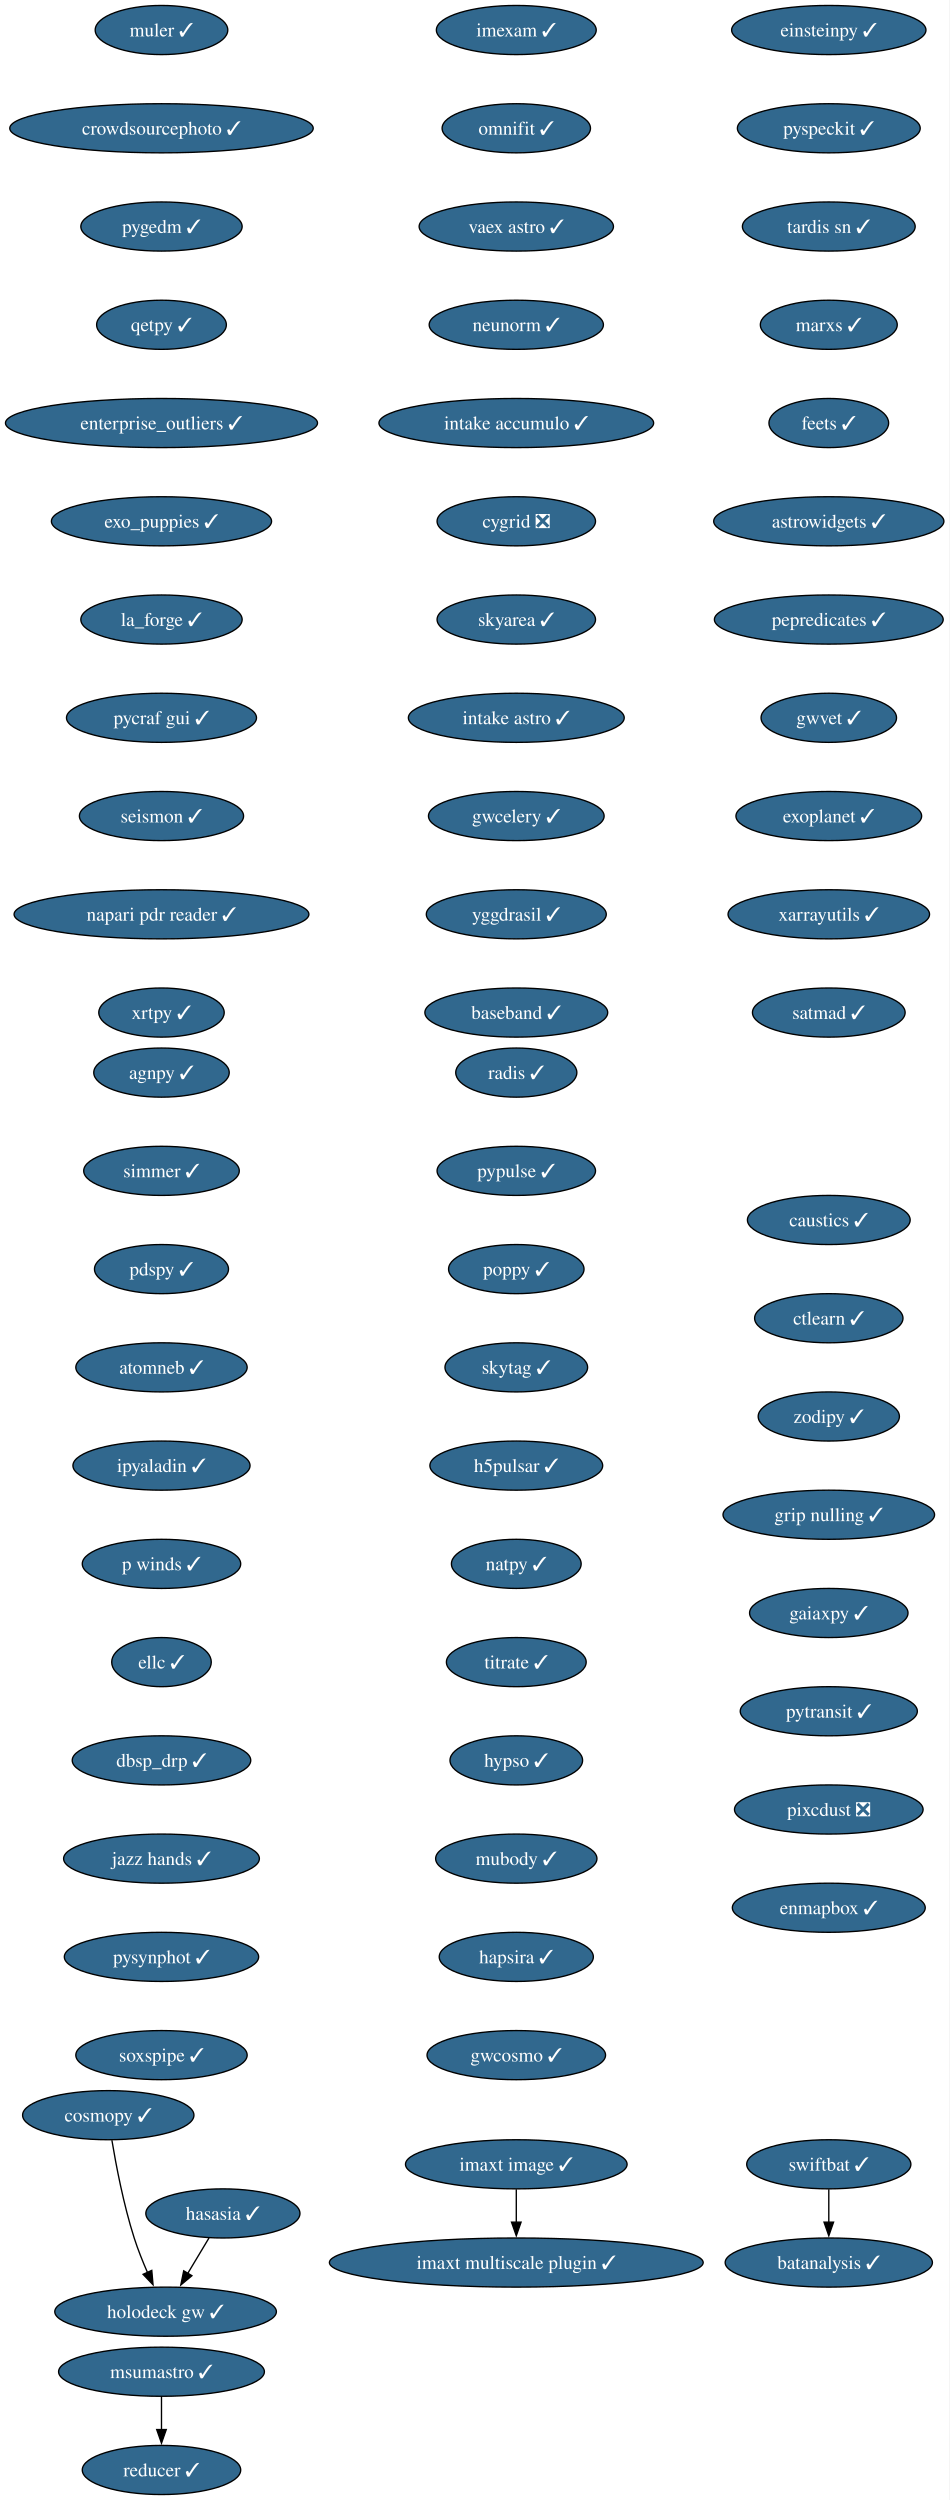
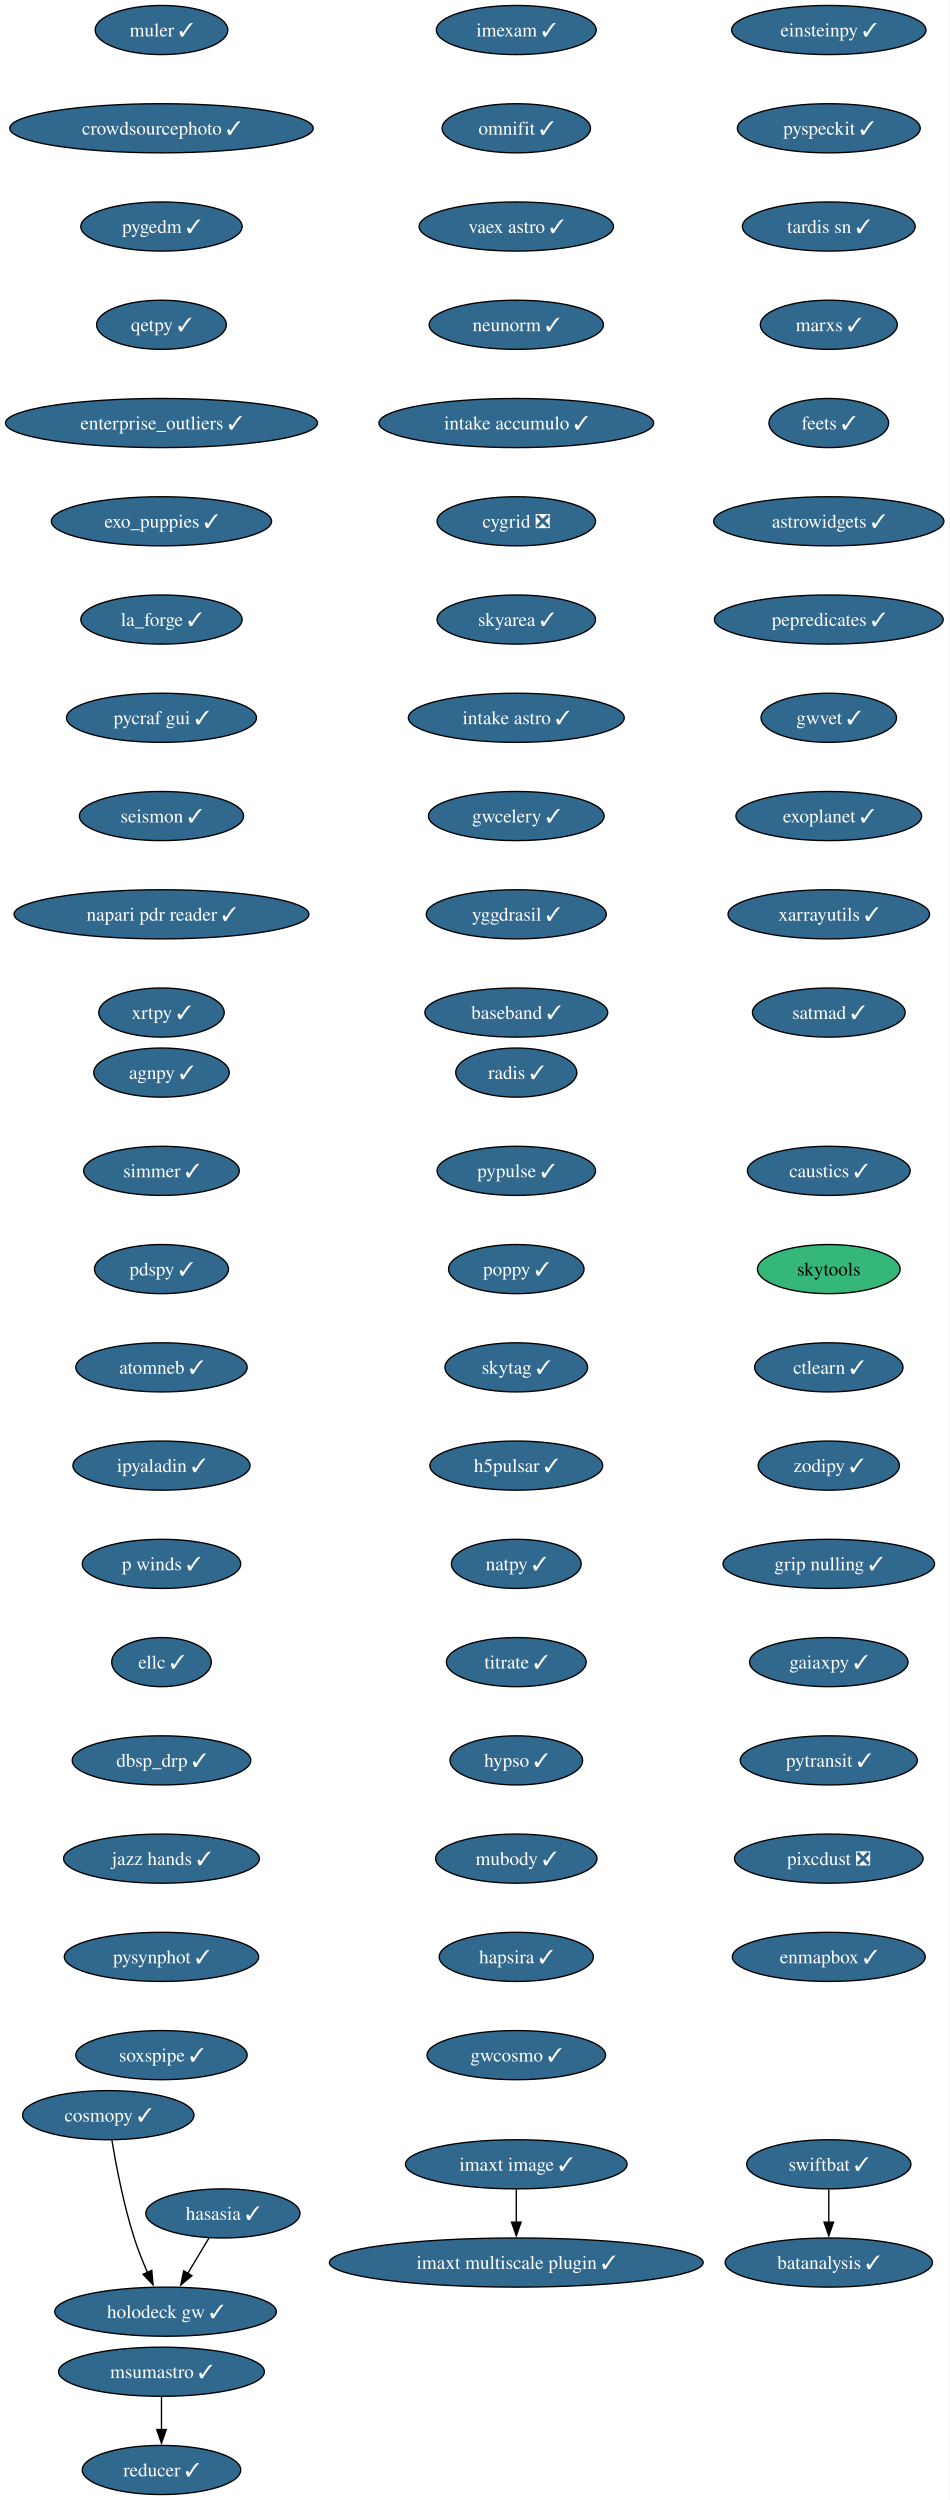
<svg xmlns="http://www.w3.org/2000/svg" xmlns:xlink="http://www.w3.org/1999/xlink" width="696pt" height="1832pt" viewBox="0.00 0.00 696.00 1832.00">
  <g id="graph0" class="graph" transform="scale(1 1) rotate(0) translate(4 1828)">
    <polygon fill="white" stroke="none" points="-4,4 -4,-1828 691.69,-1828 691.69,4 -4,4" />
    <g id="node1" class="node">
      <g id="a_node1">
        <a xlink:href="https://github.com/conda-forge/imexam-feedstock/pull/17" xlink:title="imexam ✓">
          <ellipse fill="#31688e" stroke="black" cx="374.34" cy="-1806" rx="58.57" ry="18" />
          <text xml:space="preserve" text-anchor="middle" x="374.34" y="-1801.33" font-family="Times,serif" font-size="14.00" fill="white">imexam ✓</text>
        </a>
      </g>
    </g>
    <g id="node2" class="node">
      <g id="a_node2">
        <a xlink:href="https://github.com/conda-forge/omnifit-feedstock/pull/15" xlink:title="omnifit ✓">
          <ellipse fill="#31688e" stroke="black" cx="374.34" cy="-1734" rx="54.36" ry="18" />
          <text xml:space="preserve" text-anchor="middle" x="374.34" y="-1729.33" font-family="Times,serif" font-size="14.00" fill="white">omnifit ✓</text>
        </a>
      </g>
    </g>
    <g id="node5" class="node">
      <g id="a_node5">
        <a xlink:href="https://github.com/conda-forge/vaex-astro-feedstock/pull/23" xlink:title="vaex astro ✓">
          <ellipse fill="#31688e" stroke="black" cx="374.34" cy="-1662" rx="71.2" ry="18" />
          <text xml:space="preserve" text-anchor="middle" x="374.34" y="-1657.33" font-family="Times,serif" font-size="14.00" fill="white">vaex astro ✓</text>
        </a>
      </g>
    </g>
    <g id="node3" class="node">
      <g id="a_node3">
        <a xlink:href="https://github.com/conda-forge/msumastro-feedstock/pull/25" xlink:title="msumastro ✓">
          <ellipse fill="#31688e" stroke="black" cx="114.34" cy="-90" rx="75.41" ry="18" />
          <text xml:space="preserve" text-anchor="middle" x="114.34" y="-85.33" font-family="Times,serif" font-size="14.00" fill="white">msumastro ✓</text>
        </a>
      </g>
    </g>
    <g id="node4" class="node">
      <g id="a_node4">
        <a xlink:href="https://github.com/conda-forge/reducer-feedstock/pull/13" xlink:title="reducer ✓">
          <ellipse fill="#31688e" stroke="black" cx="114.34" cy="-18" rx="58.05" ry="18" />
          <text xml:space="preserve" text-anchor="middle" x="114.34" y="-13.32" font-family="Times,serif" font-size="14.00" fill="white">reducer ✓</text>
        </a>
      </g>
    </g>
    <g id="edge2" class="edge">
      <path fill="none" stroke="black" d="M114.34,-71.7C114.34,-64.41 114.34,-55.73 114.34,-47.54" />
      <polygon fill="black" stroke="black" points="117.84,-47.62 114.34,-37.62 110.84,-47.62 117.84,-47.62" />
    </g>
    <g id="node6" class="node">
      <g id="a_node6">
        <a xlink:href="https://github.com/conda-forge/neunorm-feedstock/pull/6" xlink:title="neunorm ✓">
          <ellipse fill="#31688e" stroke="black" cx="374.34" cy="-1590" rx="63.84" ry="18" />
          <text xml:space="preserve" text-anchor="middle" x="374.34" y="-1585.33" font-family="Times,serif" font-size="14.00" fill="white">neunorm ✓</text>
        </a>
      </g>
    </g>
    <g id="node7" class="node">
      <g id="a_node7">
        <a xlink:href="https://github.com/conda-forge/intake-accumulo-feedstock/pull/2" xlink:title="intake accumulo ✓">
          <ellipse fill="#31688e" stroke="black" cx="374.34" cy="-1518" rx="100.66" ry="18" />
          <text xml:space="preserve" text-anchor="middle" x="374.34" y="-1513.33" font-family="Times,serif" font-size="14.00" fill="white">intake accumulo ✓</text>
        </a>
      </g>
    </g>
    <g id="node8" class="node">
      <g id="a_node8">
        <a xlink:href="https://github.com/conda-forge/cygrid-feedstock/pull/25" xlink:title="cygrid ❎">
          <ellipse fill="#31688e" stroke="black" cx="374.34" cy="-1446" rx="58.05" ry="18" />
          <text xml:space="preserve" text-anchor="middle" x="374.34" y="-1441.33" font-family="Times,serif" font-size="14.00" fill="white">cygrid ❎</text>
        </a>
      </g>
    </g>
    <g id="node9" class="node">
      <g id="a_node9">
        <a xlink:href="https://github.com/conda-forge/skyarea-feedstock/pull/1" xlink:title="skyarea ✓">
          <ellipse fill="#31688e" stroke="black" cx="374.34" cy="-1374" rx="58.05" ry="18" />
          <text xml:space="preserve" text-anchor="middle" x="374.34" y="-1369.33" font-family="Times,serif" font-size="14.00" fill="white">skyarea ✓</text>
        </a>
      </g>
    </g>
    <g id="node10" class="node">
      <g id="a_node10">
        <a xlink:href="https://github.com/conda-forge/intake-astro-feedstock/pull/1" xlink:title="intake astro ✓">
          <ellipse fill="#31688e" stroke="black" cx="374.34" cy="-1302" rx="79.09" ry="18" />
          <text xml:space="preserve" text-anchor="middle" x="374.34" y="-1297.33" font-family="Times,serif" font-size="14.00" fill="white">intake astro ✓</text>
        </a>
      </g>
    </g>
    <g id="node11" class="node">
      <g id="a_node11">
        <a xlink:href="https://github.com/conda-forge/gwcelery-feedstock/pull/27" xlink:title="gwcelery ✓">
          <ellipse fill="#31688e" stroke="black" cx="374.34" cy="-1230" rx="64.36" ry="18" />
          <text xml:space="preserve" text-anchor="middle" x="374.34" y="-1225.33" font-family="Times,serif" font-size="14.00" fill="white">gwcelery ✓</text>
        </a>
      </g>
    </g>
    <g id="node12" class="node">
      <g id="a_node12">
        <a xlink:href="https://github.com/conda-forge/yggdrasil-feedstock/pull/48" xlink:title="yggdrasil ✓">
          <ellipse fill="#31688e" stroke="black" cx="374.34" cy="-1158" rx="65.94" ry="18" />
          <text xml:space="preserve" text-anchor="middle" x="374.34" y="-1153.33" font-family="Times,serif" font-size="14.00" fill="white">yggdrasil ✓</text>
        </a>
      </g>
    </g>
    <g id="node13" class="node">
      <g id="a_node13">
        <a xlink:href="https://github.com/conda-forge/baseband-feedstock/pull/5" xlink:title="baseband ✓">
          <ellipse fill="#31688e" stroke="black" cx="374.34" cy="-1086" rx="66.99" ry="18" />
          <text xml:space="preserve" text-anchor="middle" x="374.34" y="-1081.33" font-family="Times,serif" font-size="14.00" fill="white">baseband ✓</text>
        </a>
      </g>
    </g>
    <g id="node14" class="node">
      <g id="a_node14">
        <a xlink:href="https://github.com/conda-forge/einsteinpy-feedstock/pull/10" xlink:title="einsteinpy ✓">
          <ellipse fill="#31688e" stroke="black" cx="603.34" cy="-1806" rx="71.2" ry="18" />
          <text xml:space="preserve" text-anchor="middle" x="603.34" y="-1801.33" font-family="Times,serif" font-size="14.00" fill="white">einsteinpy ✓</text>
        </a>
      </g>
    </g>
    <g id="node15" class="node">
      <g id="a_node15">
        <a xlink:href="https://github.com/conda-forge/pyspeckit-feedstock/pull/7" xlink:title="pyspeckit ✓">
          <ellipse fill="#31688e" stroke="black" cx="603.34" cy="-1734" rx="66.99" ry="18" />
          <text xml:space="preserve" text-anchor="middle" x="603.34" y="-1729.33" font-family="Times,serif" font-size="14.00" fill="white">pyspeckit ✓</text>
        </a>
      </g>
    </g>
    <g id="node16" class="node">
      <g id="a_node16">
        <a xlink:href="https://github.com/conda-forge/tardis-sn-feedstock/pull/100" xlink:title="tardis sn ✓">
          <ellipse fill="#31688e" stroke="black" cx="603.34" cy="-1662" rx="63.31" ry="18" />
          <text xml:space="preserve" text-anchor="middle" x="603.34" y="-1657.33" font-family="Times,serif" font-size="14.00" fill="white">tardis sn ✓</text>
        </a>
      </g>
    </g>
    <g id="node17" class="node">
      <g id="a_node17">
        <a xlink:href="https://github.com/conda-forge/marxs-feedstock/pull/3" xlink:title="marxs ✓">
          <ellipse fill="#31688e" stroke="black" cx="603.34" cy="-1590" rx="50.16" ry="18" />
          <text xml:space="preserve" text-anchor="middle" x="603.34" y="-1585.33" font-family="Times,serif" font-size="14.00" fill="white">marxs ✓</text>
        </a>
      </g>
    </g>
    <g id="node18" class="node">
      <g id="a_node18">
        <a xlink:href="https://github.com/conda-forge/feets-feedstock/pull/1" xlink:title="feets ✓">
          <ellipse fill="#31688e" stroke="black" cx="603.34" cy="-1518" rx="43.84" ry="18" />
          <text xml:space="preserve" text-anchor="middle" x="603.34" y="-1513.33" font-family="Times,serif" font-size="14.00" fill="white">feets ✓</text>
        </a>
      </g>
    </g>
    <g id="node19" class="node">
      <g id="a_node19">
        <a xlink:href="https://github.com/conda-forge/astrowidgets-feedstock/pull/8" xlink:title="astrowidgets ✓">
          <ellipse fill="#31688e" stroke="black" cx="603.34" cy="-1446" rx="84.35" ry="18" />
          <text xml:space="preserve" text-anchor="middle" x="603.34" y="-1441.33" font-family="Times,serif" font-size="14.00" fill="white">astrowidgets ✓</text>
        </a>
      </g>
    </g>
    <g id="node20" class="node">
      <g id="a_node20">
        <a xlink:href="https://github.com/conda-forge/pepredicates-feedstock/pull/3" xlink:title="pepredicates ✓">
          <ellipse fill="#31688e" stroke="black" cx="603.34" cy="-1374" rx="83.83" ry="18" />
          <text xml:space="preserve" text-anchor="middle" x="603.34" y="-1369.33" font-family="Times,serif" font-size="14.00" fill="white">pepredicates ✓</text>
        </a>
      </g>
    </g>
    <g id="node21" class="node">
      <g id="a_node21">
        <a xlink:href="https://github.com/conda-forge/gwvet-feedstock/pull/10" xlink:title="gwvet ✓">
          <ellipse fill="#31688e" stroke="black" cx="603.34" cy="-1302" rx="49.63" ry="18" />
          <text xml:space="preserve" text-anchor="middle" x="603.34" y="-1297.33" font-family="Times,serif" font-size="14.00" fill="white">gwvet ✓</text>
        </a>
      </g>
    </g>
    <g id="node22" class="node">
      <g id="a_node22">
        <a xlink:href="https://github.com/conda-forge/exoplanet-feedstock/pull/27" xlink:title="exoplanet ✓">
          <ellipse fill="#31688e" stroke="black" cx="603.34" cy="-1230" rx="68.04" ry="18" />
          <text xml:space="preserve" text-anchor="middle" x="603.34" y="-1225.33" font-family="Times,serif" font-size="14.00" fill="white">exoplanet ✓</text>
        </a>
      </g>
    </g>
    <g id="node23" class="node">
      <g id="a_node23">
        <a xlink:href="https://github.com/conda-forge/xarrayutils-feedstock/pull/11" xlink:title="xarrayutils ✓">
          <ellipse fill="#31688e" stroke="black" cx="603.34" cy="-1158" rx="73.83" ry="18" />
          <text xml:space="preserve" text-anchor="middle" x="603.34" y="-1153.33" font-family="Times,serif" font-size="14.00" fill="white">xarrayutils ✓</text>
        </a>
      </g>
    </g>
    <g id="node24" class="node">
      <g id="a_node24">
        <a xlink:href="https://github.com/conda-forge/satmad-feedstock/pull/23" xlink:title="satmad ✓">
          <ellipse fill="#31688e" stroke="black" cx="603.34" cy="-1086" rx="55.94" ry="18" />
          <text xml:space="preserve" text-anchor="middle" x="603.34" y="-1081.33" font-family="Times,serif" font-size="14.00" fill="white">satmad ✓</text>
        </a>
      </g>
    </g>
    <g id="node25" class="node">
      <g id="a_node25">
        <a xlink:href="https://github.com/conda-forge/agnpy-feedstock/pull/17" xlink:title="agnpy ✓">
          <ellipse fill="#31688e" stroke="black" cx="114.34" cy="-1042" rx="49.63" ry="18" />
          <text xml:space="preserve" text-anchor="middle" x="114.34" y="-1037.33" font-family="Times,serif" font-size="14.00" fill="white">agnpy ✓</text>
        </a>
      </g>
    </g>
    <g id="node26" class="node">
      <g id="a_node26">
        <a xlink:href="https://github.com/conda-forge/simmer-feedstock/pull/17" xlink:title="simmer ✓">
          <ellipse fill="#31688e" stroke="black" cx="114.34" cy="-970" rx="57" ry="18" />
          <text xml:space="preserve" text-anchor="middle" x="114.34" y="-965.33" font-family="Times,serif" font-size="14.00" fill="white">simmer ✓</text>
        </a>
      </g>
    </g>
    <g id="node27" class="node">
      <g id="a_node27">
        <a xlink:href="https://github.com/conda-forge/pdspy-feedstock/pull/17" xlink:title="pdspy ✓">
          <ellipse fill="#31688e" stroke="black" cx="114.34" cy="-898" rx="49.1" ry="18" />
          <text xml:space="preserve" text-anchor="middle" x="114.34" y="-893.33" font-family="Times,serif" font-size="14.00" fill="white">pdspy ✓</text>
        </a>
      </g>
    </g>
    <g id="node28" class="node">
      <g id="a_node28">
        <a xlink:href="https://github.com/conda-forge/atomneb-feedstock/pull/6" xlink:title="atomneb ✓">
          <ellipse fill="#31688e" stroke="black" cx="114.34" cy="-826" rx="62.78" ry="18" />
          <text xml:space="preserve" text-anchor="middle" x="114.34" y="-821.33" font-family="Times,serif" font-size="14.00" fill="white">atomneb ✓</text>
        </a>
      </g>
    </g>
    <g id="node29" class="node">
      <g id="a_node29">
        <a xlink:href="https://github.com/conda-forge/ipyaladin-feedstock/pull/20" xlink:title="ipyaladin ✓">
          <ellipse fill="#31688e" stroke="black" cx="114.34" cy="-754" rx="64.89" ry="18" />
          <text xml:space="preserve" text-anchor="middle" x="114.34" y="-749.33" font-family="Times,serif" font-size="14.00" fill="white">ipyaladin ✓</text>
        </a>
      </g>
    </g>
    <g id="node30" class="node">
      <g id="a_node30">
        <a xlink:href="https://github.com/conda-forge/p-winds-feedstock/pull/5" xlink:title="p winds ✓">
          <ellipse fill="#31688e" stroke="black" cx="114.34" cy="-682" rx="58.05" ry="18" />
          <text xml:space="preserve" text-anchor="middle" x="114.34" y="-677.33" font-family="Times,serif" font-size="14.00" fill="white">p winds ✓</text>
        </a>
      </g>
    </g>
    <g id="node31" class="node">
      <g id="a_node31">
        <a xlink:href="https://github.com/conda-forge/ellc-feedstock/pull/14" xlink:title="ellc ✓">
          <ellipse fill="#31688e" stroke="black" cx="114.34" cy="-610" rx="36.48" ry="18" />
          <text xml:space="preserve" text-anchor="middle" x="114.34" y="-605.33" font-family="Times,serif" font-size="14.00" fill="white">ellc ✓</text>
        </a>
      </g>
    </g>
    <g id="node32" class="node">
      <g id="a_node32">
        <a xlink:href="https://github.com/conda-forge/dbsp_drp-feedstock/pull/5" xlink:title="dbsp_drp ✓">
          <ellipse fill="#31688e" stroke="black" cx="114.34" cy="-538" rx="65.41" ry="18" />
          <text xml:space="preserve" text-anchor="middle" x="114.34" y="-533.33" font-family="Times,serif" font-size="14.00" fill="white">dbsp_drp ✓</text>
        </a>
      </g>
    </g>
    <g id="node33" class="node">
      <g id="a_node33">
        <a xlink:href="https://github.com/conda-forge/jazz-hands-feedstock/pull/1" xlink:title="jazz hands ✓">
          <ellipse fill="#31688e" stroke="black" cx="114.34" cy="-466" rx="71.73" ry="18" />
          <text xml:space="preserve" text-anchor="middle" x="114.34" y="-461.32" font-family="Times,serif" font-size="14.00" fill="white">jazz hands ✓</text>
        </a>
      </g>
    </g>
    <g id="node34" class="node">
      <g id="a_node34">
        <a xlink:href="https://github.com/conda-forge/pysynphot-feedstock/pull/15" xlink:title="pysynphot ✓">
          <ellipse fill="#31688e" stroke="black" cx="114.34" cy="-394" rx="71.2" ry="18" />
          <text xml:space="preserve" text-anchor="middle" x="114.34" y="-389.32" font-family="Times,serif" font-size="14.00" fill="white">pysynphot ✓</text>
        </a>
      </g>
    </g>
    <g id="node35" class="node">
      <g id="a_node35">
        <a xlink:href="https://github.com/conda-forge/soxspipe-feedstock/pull/54" xlink:title="soxspipe ✓">
          <ellipse fill="#31688e" stroke="black" cx="114.34" cy="-322" rx="62.78" ry="18" />
          <text xml:space="preserve" text-anchor="middle" x="114.34" y="-317.32" font-family="Times,serif" font-size="14.00" fill="white">soxspipe ✓</text>
        </a>
      </g>
    </g>
    <g id="node36" class="node">
      <g id="a_node36">
        <a xlink:href="https://github.com/conda-forge/hasasia-feedstock/pull/1" xlink:title="hasasia ✓">
          <ellipse fill="#31688e" stroke="black" cx="159.34" cy="-206" rx="56.47" ry="18" />
          <text xml:space="preserve" text-anchor="middle" x="159.34" y="-201.33" font-family="Times,serif" font-size="14.00" fill="white">hasasia ✓</text>
        </a>
      </g>
    </g>
    <g id="node37" class="node">
      <g id="a_node37">
        <a xlink:href="https://github.com/conda-forge/holodeck-gw-feedstock/pull/7" xlink:title="holodeck gw ✓">
          <ellipse fill="#31688e" stroke="black" cx="117.34" cy="-134" rx="81.2" ry="18" />
          <text xml:space="preserve" text-anchor="middle" x="117.34" y="-129.32" font-family="Times,serif" font-size="14.00" fill="white">holodeck gw ✓</text>
        </a>
      </g>
    </g>
    <g id="edge32" class="edge">
      <path fill="none" stroke="black" d="M149.17,-188.05C144.5,-180.26 138.83,-170.82 133.59,-162.08" />
      <polygon fill="black" stroke="black" points="136.63,-160.35 128.49,-153.57 130.63,-163.95 136.63,-160.35" />
    </g>
    <g id="node38" class="node">
      <g id="a_node38">
        <a xlink:href="https://github.com/conda-forge/muler-feedstock/pull/7" xlink:title="muler ✓">
          <ellipse fill="#31688e" stroke="black" cx="114.34" cy="-1806" rx="48.58" ry="18" />
          <text xml:space="preserve" text-anchor="middle" x="114.34" y="-1801.33" font-family="Times,serif" font-size="14.00" fill="white">muler ✓</text>
        </a>
      </g>
    </g>
    <g id="node39" class="node">
      <g id="a_node39">
        <a xlink:href="https://github.com/conda-forge/crowdsourcephoto-feedstock/pull/8" xlink:title="crowdsourcephoto ✓">
          <ellipse fill="#31688e" stroke="black" cx="114.34" cy="-1734" rx="111.19" ry="18" />
          <text xml:space="preserve" text-anchor="middle" x="114.34" y="-1729.33" font-family="Times,serif" font-size="14.00" fill="white">crowdsourcephoto ✓</text>
        </a>
      </g>
    </g>
    <g id="node40" class="node">
      <g id="a_node40">
        <a xlink:href="https://github.com/conda-forge/pygedm-feedstock/pull/13" xlink:title="pygedm ✓">
          <ellipse fill="#31688e" stroke="black" cx="114.34" cy="-1662" rx="59.1" ry="18" />
          <text xml:space="preserve" text-anchor="middle" x="114.34" y="-1657.33" font-family="Times,serif" font-size="14.00" fill="white">pygedm ✓</text>
        </a>
      </g>
    </g>
    <g id="node41" class="node">
      <g id="a_node41">
        <a xlink:href="https://github.com/conda-forge/qetpy-feedstock/pull/20" xlink:title="qetpy ✓">
          <ellipse fill="#31688e" stroke="black" cx="114.34" cy="-1590" rx="47.53" ry="18" />
          <text xml:space="preserve" text-anchor="middle" x="114.34" y="-1585.33" font-family="Times,serif" font-size="14.00" fill="white">qetpy ✓</text>
        </a>
      </g>
    </g>
    <g id="node42" class="node">
      <g id="a_node42">
        <a xlink:href="https://github.com/conda-forge/enterprise_outliers-feedstock/pull/4" xlink:title="enterprise_outliers ✓">
          <ellipse fill="#31688e" stroke="black" cx="114.34" cy="-1518" rx="114.34" ry="18" />
          <text xml:space="preserve" text-anchor="middle" x="114.34" y="-1513.33" font-family="Times,serif" font-size="14.00" fill="white">enterprise_outliers ✓</text>
        </a>
      </g>
    </g>
    <g id="node43" class="node">
      <g id="a_node43">
        <a xlink:href="https://github.com/conda-forge/exo_puppies-feedstock/pull/9" xlink:title="exo_puppies ✓">
          <ellipse fill="#31688e" stroke="black" cx="114.34" cy="-1446" rx="80.67" ry="18" />
          <text xml:space="preserve" text-anchor="middle" x="114.34" y="-1441.33" font-family="Times,serif" font-size="14.00" fill="white">exo_puppies ✓</text>
        </a>
      </g>
    </g>
    <g id="node44" class="node">
      <g id="a_node44">
        <a xlink:href="https://github.com/conda-forge/la_forge-feedstock/pull/3" xlink:title="la_forge ✓">
          <ellipse fill="#31688e" stroke="black" cx="114.34" cy="-1374" rx="59.1" ry="18" />
          <text xml:space="preserve" text-anchor="middle" x="114.34" y="-1369.33" font-family="Times,serif" font-size="14.00" fill="white">la_forge ✓</text>
        </a>
      </g>
    </g>
    <g id="node45" class="node">
      <g id="a_node45">
        <a xlink:href="https://github.com/conda-forge/pycraf-gui-feedstock/pull/2" xlink:title="pycraf gui ✓">
          <ellipse fill="#31688e" stroke="black" cx="114.34" cy="-1302" rx="69.62" ry="18" />
          <text xml:space="preserve" text-anchor="middle" x="114.34" y="-1297.33" font-family="Times,serif" font-size="14.00" fill="white">pycraf gui ✓</text>
        </a>
      </g>
    </g>
    <g id="node46" class="node">
      <g id="a_node46">
        <a xlink:href="https://github.com/conda-forge/seismon-feedstock/pull/8" xlink:title="seismon ✓">
          <ellipse fill="#31688e" stroke="black" cx="114.34" cy="-1230" rx="60.15" ry="18" />
          <text xml:space="preserve" text-anchor="middle" x="114.34" y="-1225.33" font-family="Times,serif" font-size="14.00" fill="white">seismon ✓</text>
        </a>
      </g>
    </g>
    <g id="node47" class="node">
      <g id="a_node47">
        <a xlink:href="https://github.com/conda-forge/napari-pdr-reader-feedstock/pull/1" xlink:title="napari pdr reader ✓">
          <ellipse fill="#31688e" stroke="black" cx="114.34" cy="-1158" rx="108.03" ry="18" />
          <text xml:space="preserve" text-anchor="middle" x="114.34" y="-1153.33" font-family="Times,serif" font-size="14.00" fill="white">napari pdr reader ✓</text>
        </a>
      </g>
    </g>
    <g id="node48" class="node">
      <g id="a_node48">
        <a xlink:href="https://github.com/conda-forge/xrtpy-feedstock/pull/6" xlink:title="xrtpy ✓">
          <ellipse fill="#31688e" stroke="black" cx="114.34" cy="-1086" rx="45.95" ry="18" />
          <text xml:space="preserve" text-anchor="middle" x="114.34" y="-1081.33" font-family="Times,serif" font-size="14.00" fill="white">xrtpy ✓</text>
        </a>
      </g>
    </g>
    <g id="node49" class="node">
      <g id="a_node49">
        <a xlink:href="https://github.com/conda-forge/imaxt-image-feedstock/pull/1" xlink:title="imaxt image ✓">
          <ellipse fill="#31688e" stroke="black" cx="374.34" cy="-242" rx="81.2" ry="18" />
          <text xml:space="preserve" text-anchor="middle" x="374.34" y="-237.32" font-family="Times,serif" font-size="14.00" fill="white">imaxt image ✓</text>
        </a>
      </g>
    </g>
    <g id="node50" class="node">
      <g id="a_node50">
        <a xlink:href="https://github.com/conda-forge/imaxt-multiscale-plugin-feedstock/pull/4" xlink:title="imaxt multiscale plugin ✓">
          <ellipse fill="#31688e" stroke="black" cx="374.34" cy="-170" rx="136.97" ry="18" />
          <text xml:space="preserve" text-anchor="middle" x="374.34" y="-165.32" font-family="Times,serif" font-size="14.00" fill="white">imaxt multiscale plugin ✓</text>
        </a>
      </g>
    </g>
    <g id="edge43" class="edge">
      <path fill="none" stroke="black" d="M374.34,-223.7C374.34,-216.41 374.34,-207.73 374.34,-199.54" />
      <polygon fill="black" stroke="black" points="377.84,-199.62 374.34,-189.62 370.84,-199.62 377.84,-199.62" />
    </g>
    <g id="node51" class="node">
      <g id="a_node51">
        <a xlink:href="https://github.com/conda-forge/radis-feedstock/pull/7" xlink:title="radis ✓">
          <ellipse fill="#31688e" stroke="black" cx="374.34" cy="-1042" rx="44.37" ry="18" />
          <text xml:space="preserve" text-anchor="middle" x="374.34" y="-1037.33" font-family="Times,serif" font-size="14.00" fill="white">radis ✓</text>
        </a>
      </g>
    </g>
    <g id="node52" class="node">
      <g id="a_node52">
        <a xlink:href="https://github.com/conda-forge/pypulse-feedstock/pull/1" xlink:title="pypulse ✓">
          <ellipse fill="#31688e" stroke="black" cx="374.34" cy="-970" rx="58.05" ry="18" />
          <text xml:space="preserve" text-anchor="middle" x="374.34" y="-965.33" font-family="Times,serif" font-size="14.00" fill="white">pypulse ✓</text>
        </a>
      </g>
    </g>
    <g id="node53" class="node">
      <g id="a_node53">
        <a xlink:href="https://github.com/conda-forge/poppy-feedstock/pull/3" xlink:title="poppy ✓">
          <ellipse fill="#31688e" stroke="black" cx="374.34" cy="-898" rx="49.63" ry="18" />
          <text xml:space="preserve" text-anchor="middle" x="374.34" y="-893.33" font-family="Times,serif" font-size="14.00" fill="white">poppy ✓</text>
        </a>
      </g>
    </g>
    <g id="node54" class="node">
      <g id="a_node54">
        <a xlink:href="https://github.com/conda-forge/skytag-feedstock/pull/7" xlink:title="skytag ✓">
          <ellipse fill="#31688e" stroke="black" cx="374.34" cy="-826" rx="52.26" ry="18" />
          <text xml:space="preserve" text-anchor="middle" x="374.34" y="-821.33" font-family="Times,serif" font-size="14.00" fill="white">skytag ✓</text>
        </a>
      </g>
    </g>
    <g id="node55" class="node">
      <g id="a_node55">
        <a xlink:href="https://github.com/conda-forge/h5pulsar-feedstock/pull/1" xlink:title="h5pulsar ✓">
          <ellipse fill="#31688e" stroke="black" cx="374.34" cy="-754" rx="63.31" ry="18" />
          <text xml:space="preserve" text-anchor="middle" x="374.34" y="-749.33" font-family="Times,serif" font-size="14.00" fill="white">h5pulsar ✓</text>
        </a>
      </g>
    </g>
    <g id="node56" class="node">
      <g id="a_node56">
        <a xlink:href="https://github.com/conda-forge/natpy-feedstock/pull/1" xlink:title="natpy ✓">
          <ellipse fill="#31688e" stroke="black" cx="374.34" cy="-682" rx="47.53" ry="18" />
          <text xml:space="preserve" text-anchor="middle" x="374.34" y="-677.33" font-family="Times,serif" font-size="14.00" fill="white">natpy ✓</text>
        </a>
      </g>
    </g>
    <g id="node58" class="node">
      <g id="a_node58">
        <a xlink:href="https://github.com/conda-forge/titrate-feedstock/pull/10" xlink:title="titrate ✓">
          <ellipse fill="#31688e" stroke="black" cx="374.34" cy="-610" rx="51.21" ry="18" />
          <text xml:space="preserve" text-anchor="middle" x="374.34" y="-605.33" font-family="Times,serif" font-size="14.00" fill="white">titrate ✓</text>
        </a>
      </g>
    </g>
    <g id="node57" class="node">
      <g id="a_node57">
        <a xlink:href="https://github.com/conda-forge/cosmopy-feedstock/pull/2" xlink:title="cosmopy ✓">
          <ellipse fill="#31688e" stroke="black" cx="75.34" cy="-278" rx="62.78" ry="18" />
          <text xml:space="preserve" text-anchor="middle" x="75.34" y="-273.32" font-family="Times,serif" font-size="14.00" fill="white">cosmopy ✓</text>
        </a>
      </g>
    </g>
    <g id="edge49" class="edge">
      <path fill="none" stroke="black" d="M77.99,-259.67C81,-241.54 86.54,-212.38 94.34,-188 97.03,-179.59 100.59,-170.7 104.1,-162.66" />
      <polygon fill="black" stroke="black" points="107.22,-164.26 108.15,-153.71 100.84,-161.38 107.22,-164.26" />
    </g>
    <g id="node59" class="node">
      <g id="a_node59">
        <a xlink:href="https://github.com/conda-forge/hypso-feedstock/pull/28" xlink:title="hypso ✓">
          <ellipse fill="#31688e" stroke="black" cx="374.34" cy="-538" rx="48.58" ry="18" />
          <text xml:space="preserve" text-anchor="middle" x="374.34" y="-533.33" font-family="Times,serif" font-size="14.00" fill="white">hypso ✓</text>
        </a>
      </g>
    </g>
    <g id="node62" class="node">
      <g id="a_node62">
        <a xlink:href="https://github.com/conda-forge/mubody-feedstock/pull/1" xlink:title="mubody ✓">
          <ellipse fill="#31688e" stroke="black" cx="374.34" cy="-466" rx="59.1" ry="18" />
          <text xml:space="preserve" text-anchor="middle" x="374.34" y="-461.32" font-family="Times,serif" font-size="14.00" fill="white">mubody ✓</text>
        </a>
      </g>
    </g>
    <g id="node60" class="node">
      <g id="a_node60">
        <a xlink:href="https://github.com/conda-forge/swiftbat-feedstock/pull/1" xlink:title="swiftbat ✓">
          <ellipse fill="#31688e" stroke="black" cx="603.34" cy="-242" rx="60.15" ry="18" />
          <text xml:space="preserve" text-anchor="middle" x="603.34" y="-237.32" font-family="Times,serif" font-size="14.00" fill="white">swiftbat ✓</text>
        </a>
      </g>
    </g>
    <g id="node61" class="node">
      <g id="a_node61">
        <a xlink:href="https://github.com/conda-forge/batanalysis-feedstock/pull/4" xlink:title="batanalysis ✓">
          <ellipse fill="#31688e" stroke="black" cx="603.34" cy="-170" rx="75.94" ry="18" />
          <text xml:space="preserve" text-anchor="middle" x="603.34" y="-165.32" font-family="Times,serif" font-size="14.00" fill="white">batanalysis ✓</text>
        </a>
      </g>
    </g>
    <g id="edge52" class="edge">
      <path fill="none" stroke="black" d="M603.34,-223.7C603.34,-216.41 603.34,-207.73 603.34,-199.54" />
      <polygon fill="black" stroke="black" points="606.84,-199.62 603.34,-189.62 599.84,-199.62 606.84,-199.62" />
    </g>
    <g id="node63" class="node">
      <g id="a_node63">
        <a xlink:href="https://github.com/conda-forge/hapsira-feedstock/pull/1" xlink:title="hapsira ✓">
          <ellipse fill="#31688e" stroke="black" cx="374.34" cy="-394" rx="56.47" ry="18" />
          <text xml:space="preserve" text-anchor="middle" x="374.34" y="-389.32" font-family="Times,serif" font-size="14.00" fill="white">hapsira ✓</text>
        </a>
      </g>
    </g>
    <g id="node64" class="node">
      <g id="a_node64">
        <a xlink:href="https://github.com/conda-forge/gwcosmo-feedstock/pull/3" xlink:title="gwcosmo ✓">
          <ellipse fill="#31688e" stroke="black" cx="374.34" cy="-322" rx="65.41" ry="18" />
          <text xml:space="preserve" text-anchor="middle" x="374.34" y="-317.32" font-family="Times,serif" font-size="14.00" fill="white">gwcosmo ✓</text>
        </a>
      </g>
    </g>
    <g id="node65" class="node">
      <g id="a_node65">
        <a xlink:href="https://github.com/conda-forge/caustics-feedstock/pull/7" xlink:title="caustics ✓">
-           <ellipse fill="#31688e" stroke="black" cx="603.34" cy="-934" rx="59.63" ry="18" />
-           <text xml:space="preserve" text-anchor="middle" x="603.34" y="-929.33" font-family="Times,serif" font-size="14.00" fill="white">caustics ✓</text>
+           <ellipse fill="#31688e" stroke="black" cx="603.34" cy="-970" rx="59.63" ry="18" />
+           <text xml:space="preserve" text-anchor="middle" x="603.34" y="-965.33" font-family="Times,serif" font-size="14.00" fill="white">caustics ✓</text>
        </a>
      </g>
    </g>
    <g id="node66" class="node">
      <g id="a_node66">
-         <a xlink:href="https://github.com/conda-forge/ctlearn-feedstock/pull/1" xlink:title="ctlearn ✓">
-           <ellipse fill="#31688e" stroke="black" cx="603.34" cy="-862" rx="54.36" ry="18" />
-           <text xml:space="preserve" text-anchor="middle" x="603.34" y="-857.33" font-family="Times,serif" font-size="14.00" fill="white">ctlearn ✓</text>
+         <a xlink:href="https://github.com/conda-forge/skytools-feedstock" xlink:title="skytools">
+           <ellipse fill="#35b779" stroke="black" cx="603.34" cy="-898" rx="52.26" ry="18" />
+           <text xml:space="preserve" text-anchor="middle" x="603.34" y="-893.33" font-family="Times,serif" font-size="14.00">skytools</text>
        </a>
      </g>
    </g>
    <g id="node67" class="node">
      <g id="a_node67">
-         <a xlink:href="https://github.com/conda-forge/zodipy-feedstock/pull/8" xlink:title="zodipy ✓">
-           <ellipse fill="#31688e" stroke="black" cx="603.34" cy="-790" rx="51.74" ry="18" />
-           <text xml:space="preserve" text-anchor="middle" x="603.34" y="-785.33" font-family="Times,serif" font-size="14.00" fill="white">zodipy ✓</text>
+         <a xlink:href="https://github.com/conda-forge/ctlearn-feedstock/pull/1" xlink:title="ctlearn ✓">
+           <ellipse fill="#31688e" stroke="black" cx="603.34" cy="-826" rx="54.36" ry="18" />
+           <text xml:space="preserve" text-anchor="middle" x="603.34" y="-821.33" font-family="Times,serif" font-size="14.00" fill="white">ctlearn ✓</text>
        </a>
      </g>
    </g>
    <g id="node68" class="node">
      <g id="a_node68">
-         <a xlink:href="https://github.com/conda-forge/grip-nulling-feedstock/pull/2" xlink:title="grip nulling ✓">
-           <ellipse fill="#31688e" stroke="black" cx="603.34" cy="-718" rx="77.52" ry="18" />
-           <text xml:space="preserve" text-anchor="middle" x="603.34" y="-713.33" font-family="Times,serif" font-size="14.00" fill="white">grip nulling ✓</text>
+         <a xlink:href="https://github.com/conda-forge/zodipy-feedstock/pull/8" xlink:title="zodipy ✓">
+           <ellipse fill="#31688e" stroke="black" cx="603.34" cy="-754" rx="51.74" ry="18" />
+           <text xml:space="preserve" text-anchor="middle" x="603.34" y="-749.33" font-family="Times,serif" font-size="14.00" fill="white">zodipy ✓</text>
        </a>
      </g>
    </g>
    <g id="node69" class="node">
      <g id="a_node69">
-         <a xlink:href="https://github.com/conda-forge/gaiaxpy-feedstock/pull/1" xlink:title="gaiaxpy ✓">
-           <ellipse fill="#31688e" stroke="black" cx="603.34" cy="-646" rx="58.05" ry="18" />
-           <text xml:space="preserve" text-anchor="middle" x="603.34" y="-641.33" font-family="Times,serif" font-size="14.00" fill="white">gaiaxpy ✓</text>
+         <a xlink:href="https://github.com/conda-forge/grip-nulling-feedstock/pull/2" xlink:title="grip nulling ✓">
+           <ellipse fill="#31688e" stroke="black" cx="603.34" cy="-682" rx="77.52" ry="18" />
+           <text xml:space="preserve" text-anchor="middle" x="603.34" y="-677.33" font-family="Times,serif" font-size="14.00" fill="white">grip nulling ✓</text>
        </a>
      </g>
    </g>
    <g id="node70" class="node">
      <g id="a_node70">
-         <a xlink:href="https://github.com/conda-forge/pytransit-feedstock/pull/1" xlink:title="pytransit ✓">
-           <ellipse fill="#31688e" stroke="black" cx="603.34" cy="-574" rx="64.89" ry="18" />
-           <text xml:space="preserve" text-anchor="middle" x="603.34" y="-569.33" font-family="Times,serif" font-size="14.00" fill="white">pytransit ✓</text>
+         <a xlink:href="https://github.com/conda-forge/gaiaxpy-feedstock/pull/1" xlink:title="gaiaxpy ✓">
+           <ellipse fill="#31688e" stroke="black" cx="603.34" cy="-610" rx="58.05" ry="18" />
+           <text xml:space="preserve" text-anchor="middle" x="603.34" y="-605.33" font-family="Times,serif" font-size="14.00" fill="white">gaiaxpy ✓</text>
        </a>
      </g>
    </g>
    <g id="node71" class="node">
      <g id="a_node71">
-         <a xlink:href="https://github.com/conda-forge/pixcdust-feedstock/pull/1" xlink:title="pixcdust ❎">
-           <ellipse fill="#31688e" stroke="black" cx="603.34" cy="-502" rx="69.1" ry="18" />
-           <text xml:space="preserve" text-anchor="middle" x="603.34" y="-497.32" font-family="Times,serif" font-size="14.00" fill="white">pixcdust ❎</text>
+         <a xlink:href="https://github.com/conda-forge/pytransit-feedstock/pull/1" xlink:title="pytransit ✓">
+           <ellipse fill="#31688e" stroke="black" cx="603.34" cy="-538" rx="64.89" ry="18" />
+           <text xml:space="preserve" text-anchor="middle" x="603.34" y="-533.33" font-family="Times,serif" font-size="14.00" fill="white">pytransit ✓</text>
        </a>
      </g>
    </g>
    <g id="node72" class="node">
      <g id="a_node72">
+         <a xlink:href="https://github.com/conda-forge/pixcdust-feedstock/pull/1" xlink:title="pixcdust ❎">
+           <ellipse fill="#31688e" stroke="black" cx="603.34" cy="-466" rx="69.1" ry="18" />
+           <text xml:space="preserve" text-anchor="middle" x="603.34" y="-461.32" font-family="Times,serif" font-size="14.00" fill="white">pixcdust ❎</text>
+         </a>
+       </g>
+     </g>
+     <g id="node73" class="node">
+       <g id="a_node73">
        <a xlink:href="https://github.com/conda-forge/enmapbox-feedstock/pull/6" xlink:title="enmapbox ✓">
-           <ellipse fill="#31688e" stroke="black" cx="603.34" cy="-430" rx="70.68" ry="18" />
-           <text xml:space="preserve" text-anchor="middle" x="603.34" y="-425.32" font-family="Times,serif" font-size="14.00" fill="white">enmapbox ✓</text>
+           <ellipse fill="#31688e" stroke="black" cx="603.34" cy="-394" rx="70.68" ry="18" />
+           <text xml:space="preserve" text-anchor="middle" x="603.34" y="-389.32" font-family="Times,serif" font-size="14.00" fill="white">enmapbox ✓</text>
        </a>
      </g>
    </g>
  </g>
</svg>
